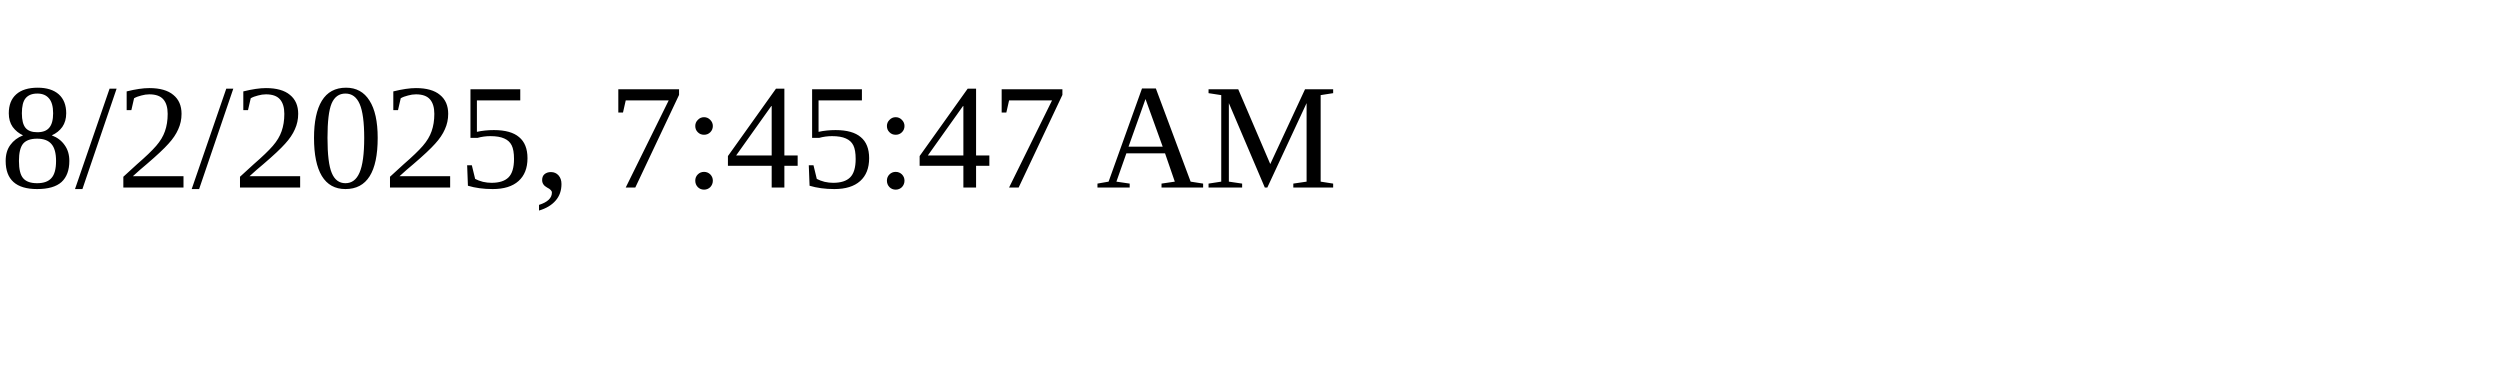
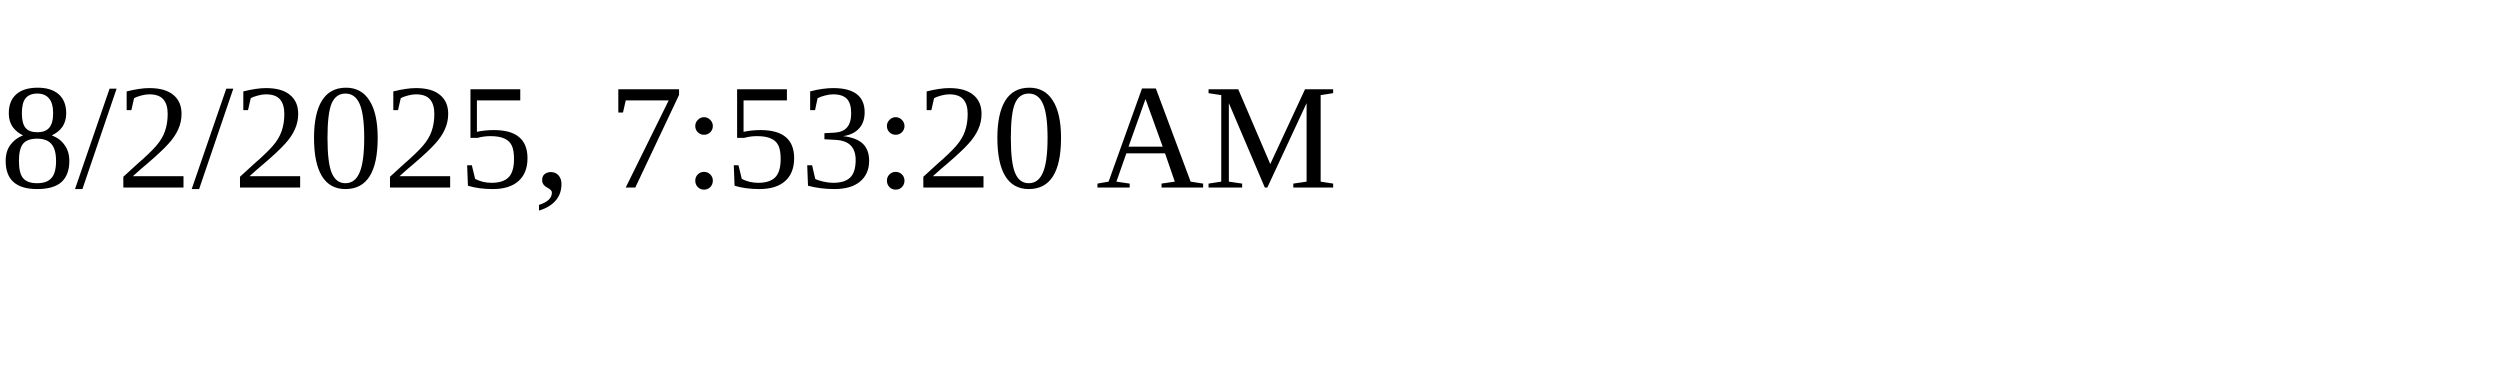
<svg xmlns="http://www.w3.org/2000/svg" height="30" width="200">
-   <text x="0" y="15">8/2/2025, 7:45:47 AM</text>
+   <text x="0" y="15">8/2/2025, 7:53:20 AM</text>
</svg>
